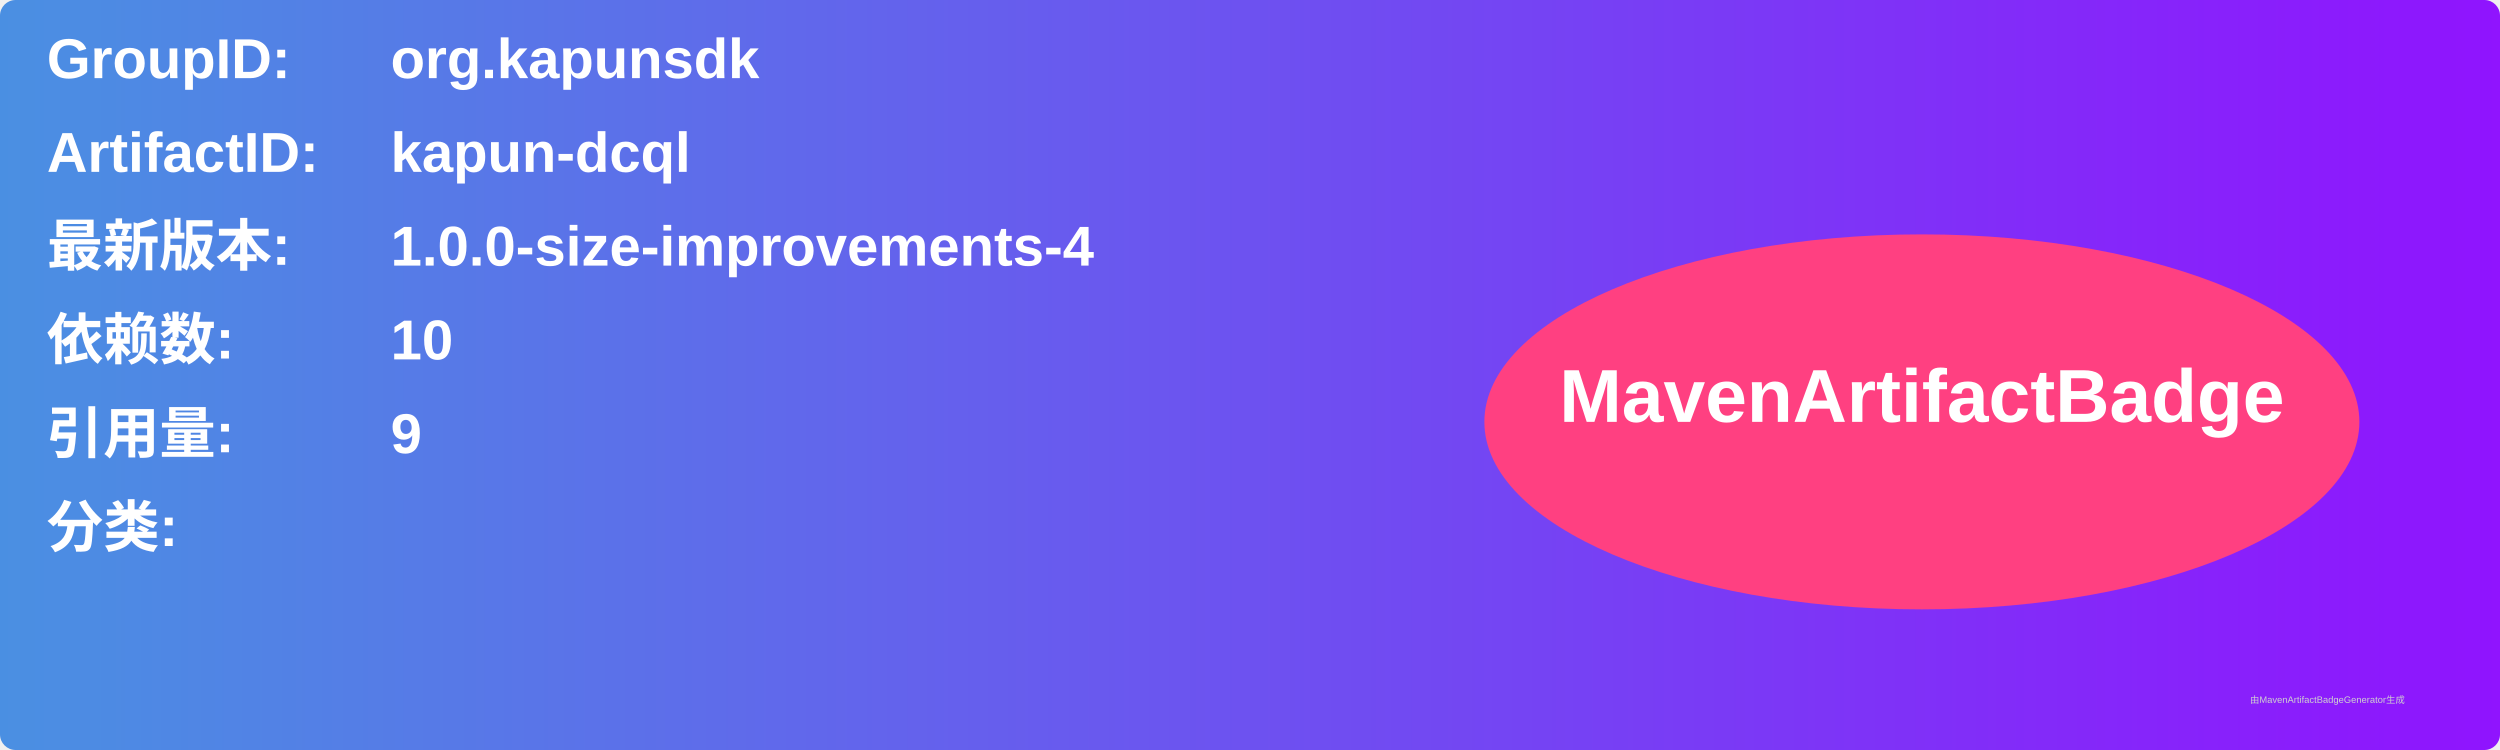
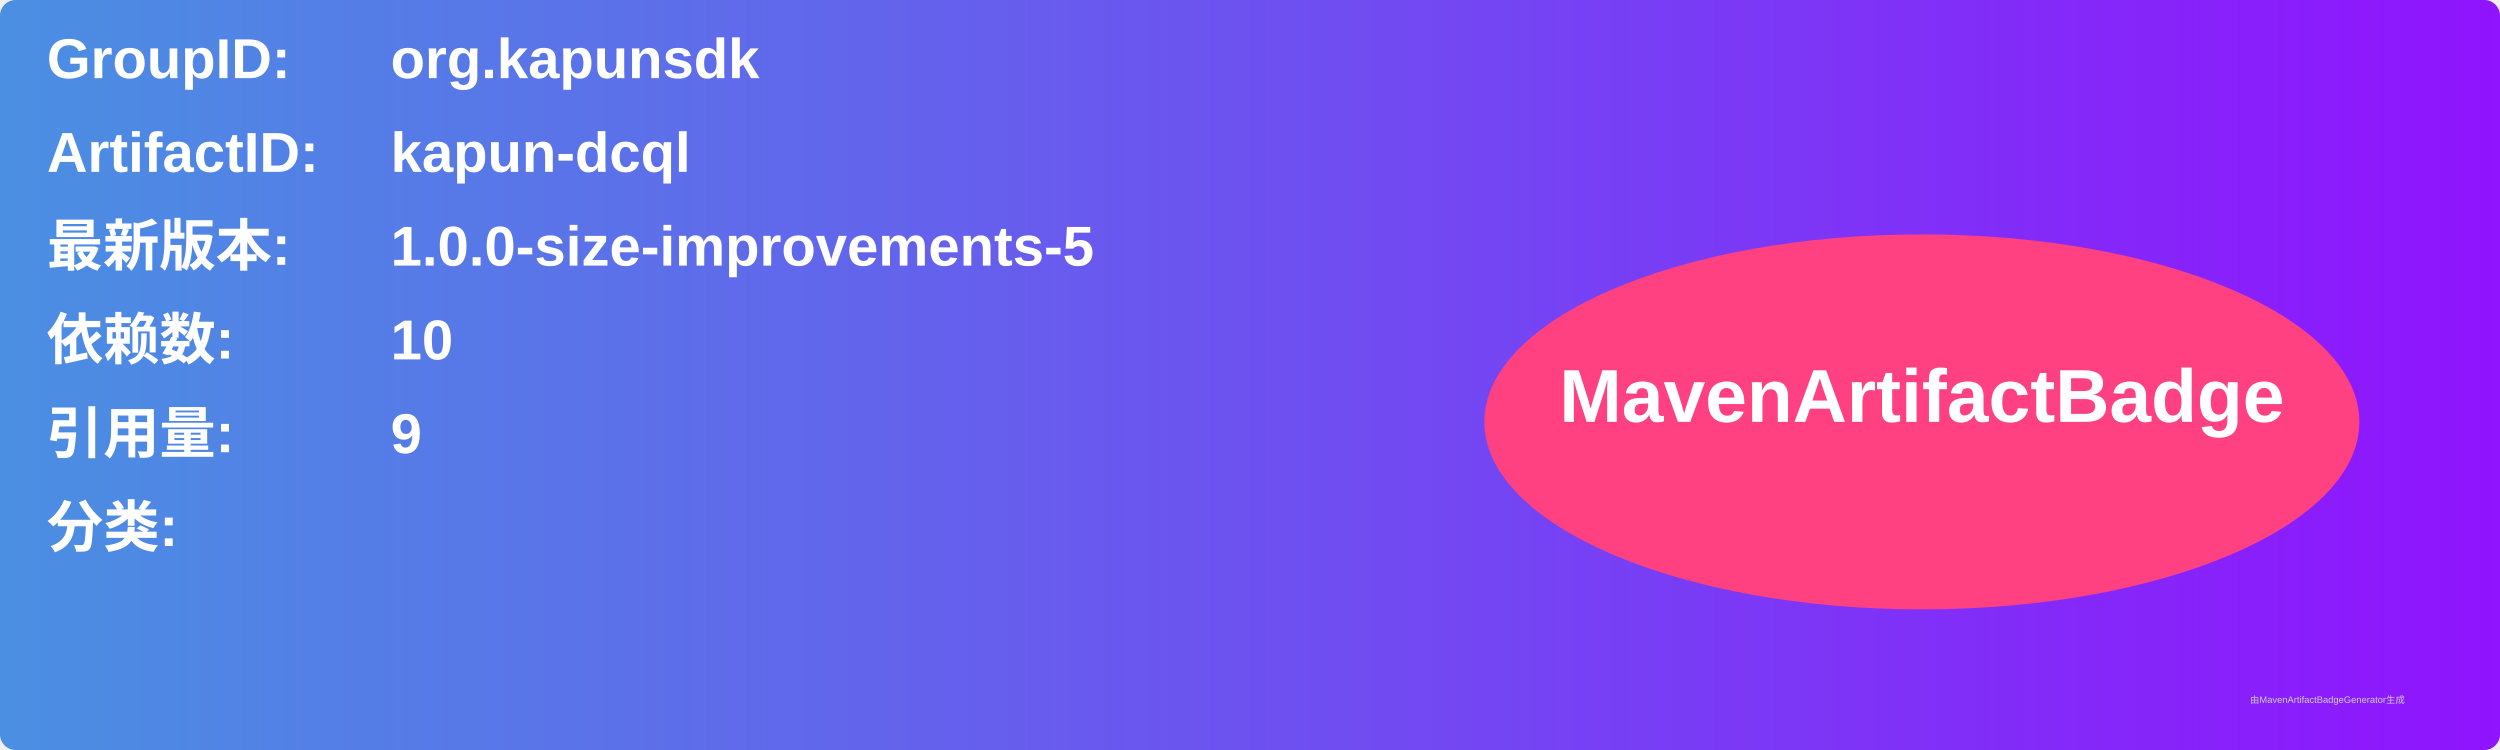
<svg xmlns="http://www.w3.org/2000/svg" width="800" height="240" viewBox="0 0 800 240">
  <linearGradient id="grad" x1="0%" y1="0%" x2="100%" y2="0%">
    <stop offset="0%" stop-color="#4a90e2" />
    <stop offset="100%" stop-color="#9013fe" />
  </linearGradient>
  <rect width="100%" height="100%" rx="5" ry="5" fill="url(#grad)" />
  <g transform="translate(15, 15)">
    <text x="0" y="10" font-family="Arial" font-size="18" fill="white" font-weight="bold" width="260">GroupID:</text>
    <text x="110" y="10" font-family="Arial" font-size="18" fill="white" font-weight="bold" width="460">org.kapunsdk</text>
    <text x="0" y="40" font-family="Arial" font-size="18" fill="white" font-weight="bold" width="260">ArtifactID:</text>
    <text x="110" y="40" font-family="Arial" font-size="18" fill="white" font-weight="bold" width="460">kapun-dcql</text>
    <text x="0" y="70" font-family="Arial" font-size="18" fill="white" font-weight="bold">最新版本:</text>
    <text x="110" y="70" font-family="Arial" font-size="18" fill="white" font-weight="bold">
-       <tspan font-weight="bold">1.0.0-size-improvements-4</tspan>
+       <tspan font-weight="bold">1.0.0-size-improvements-5</tspan>
    </text>
    <text x="0" y="100" font-family="Arial" font-size="18" fill="white" font-weight="bold">依赖数: </text>
    <text x="110" y="100" font-family="Arial" font-size="18" fill="white">
      <tspan font-weight="bold">10</tspan>
    </text>
    <text x="0" y="130" font-family="Arial" font-size="18" fill="white" font-weight="bold">引用量: </text>
    <text x="110" y="130" font-family="Arial" font-size="18" fill="white">
      <tspan font-weight="bold">9</tspan>
    </text>
    <text x="0" y="160" font-family="Arial" font-size="18" fill="white" font-weight="bold">分类:</text>
    <text x="10" y="190" font-family="Arial" font-size="10" fill="white">
      <tspan font-weight="bold" />
    </text>
    <ellipse cx="600" cy="120" rx="140" ry="60" fill="#ff4081" />
    <text x="600" y="120" text-anchor="middle" font-family="Arial" font-size="24" fill="white" font-weight="bold">MavenArtifactBadge</text>
  </g>
  <text x="720" y="225" font-family="Arial" font-size="3" fill="#d0d0d0">由MavenArtifactBadgeGenerator生成</text>
</svg>
